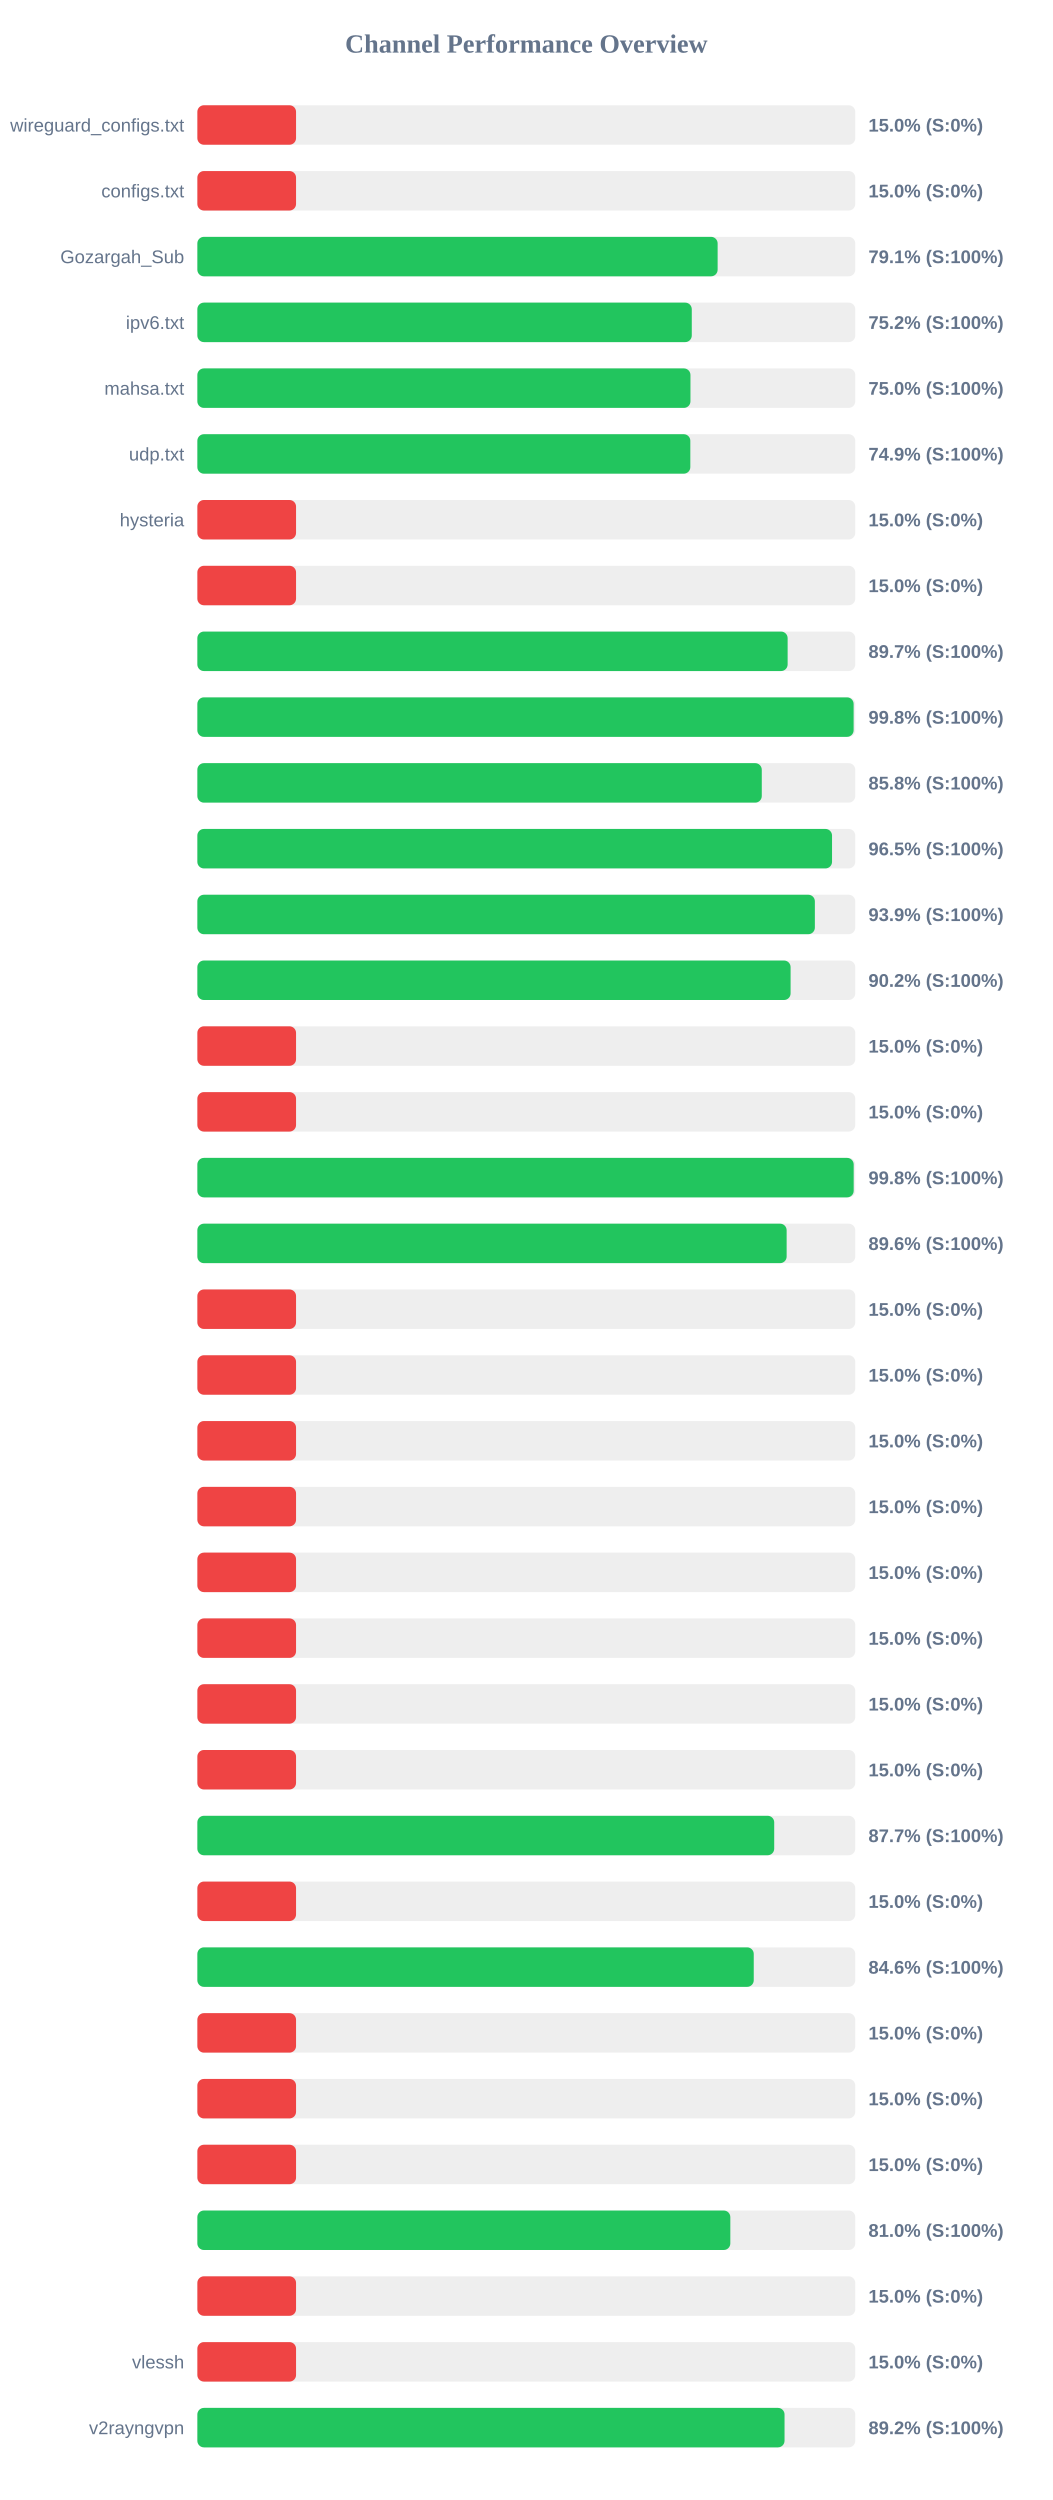
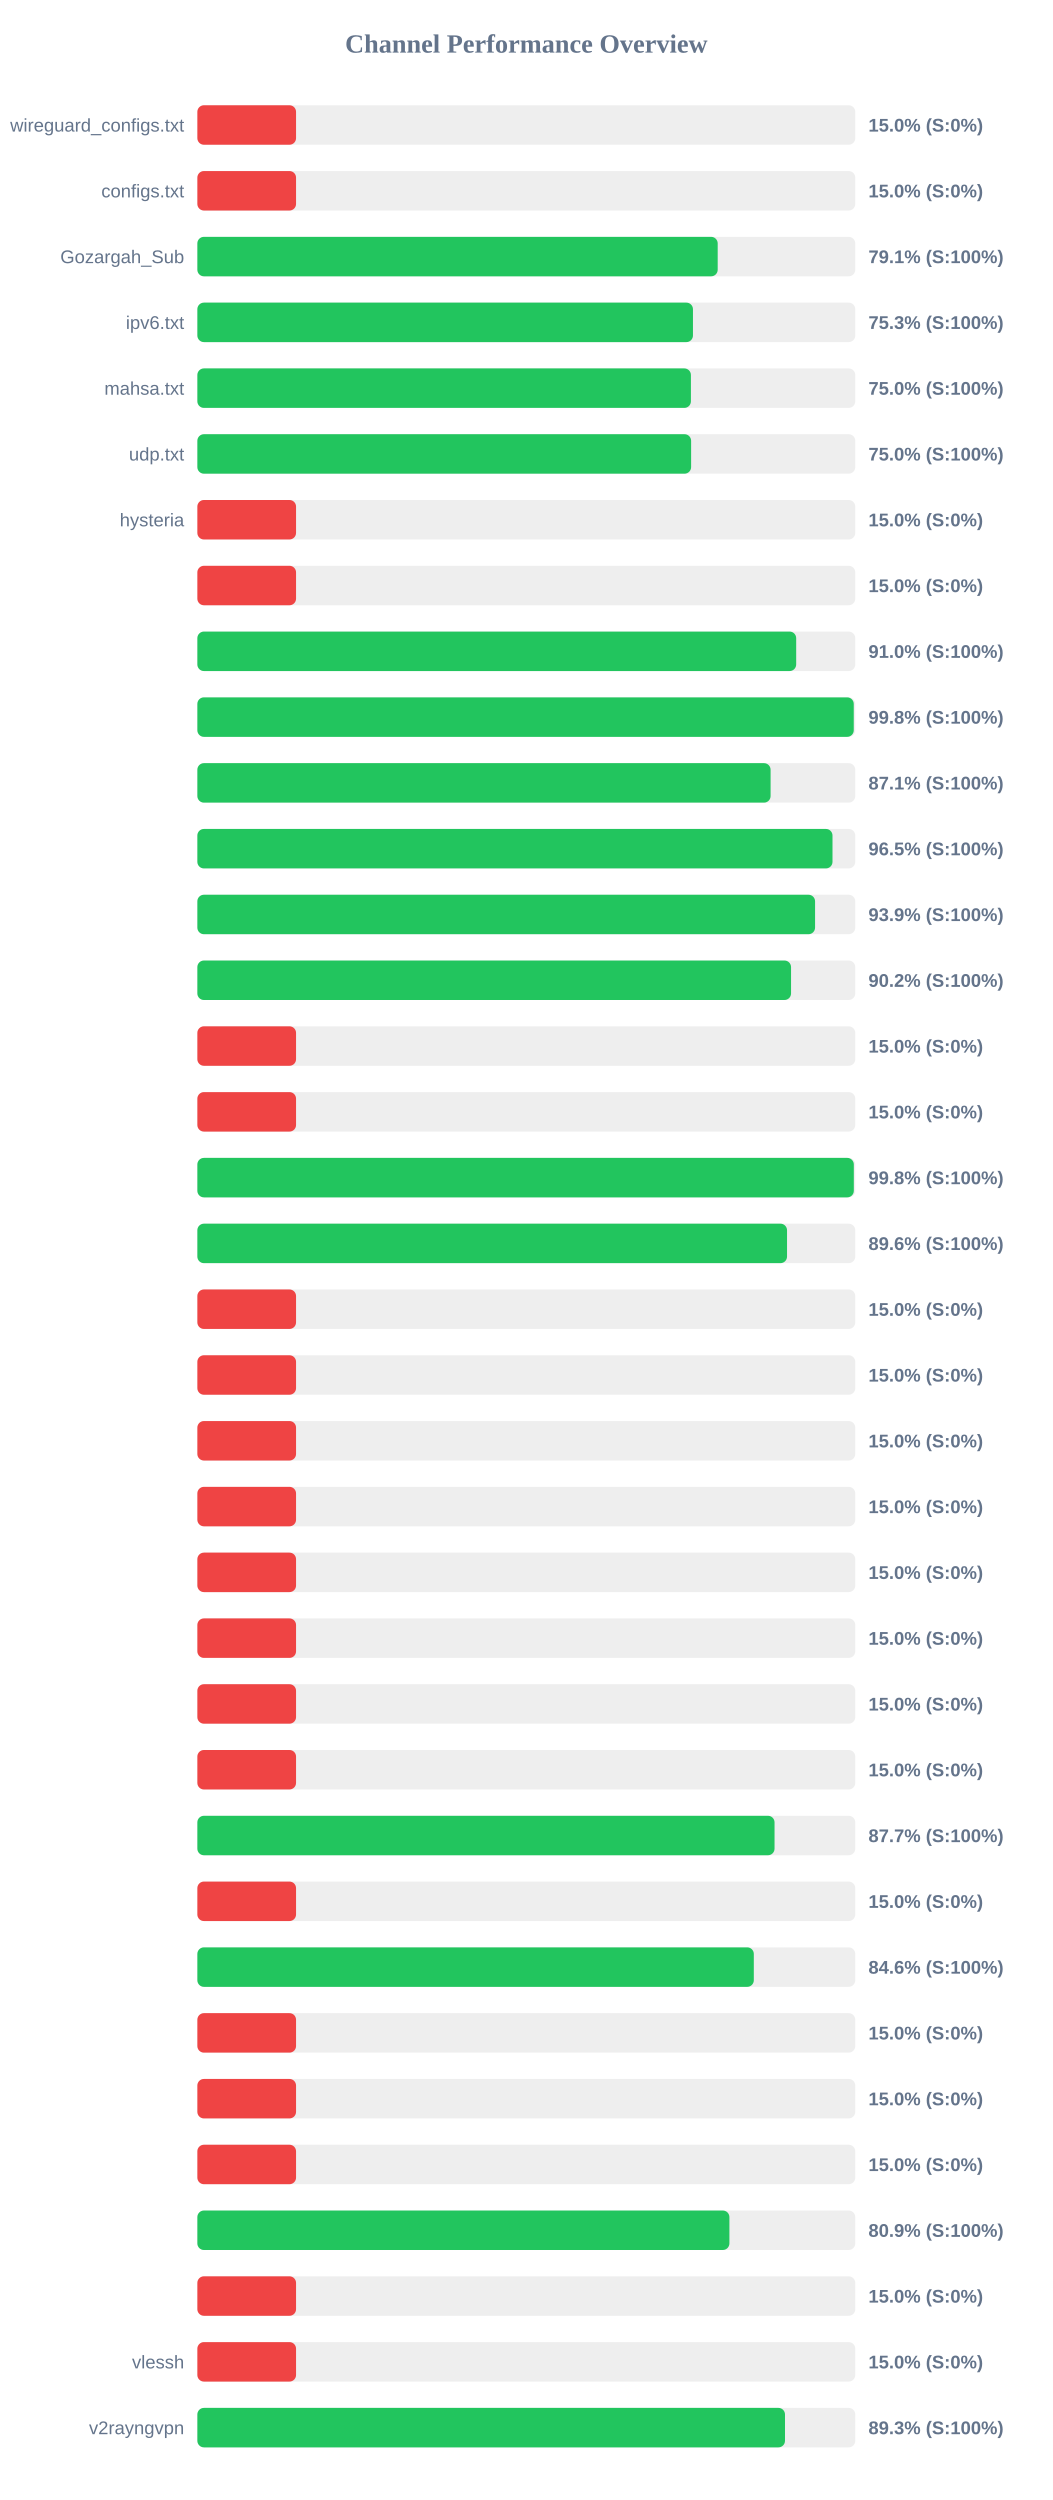
<svg xmlns="http://www.w3.org/2000/svg" width="800" height="1900" version="1.1">
  <style>
        .row { font: 14px Arial; fill: #64748b; }
        .score { font: bold 14px Arial; fill: #64748b; }
    </style>
  <text x="400" y="40" text-anchor="middle" font-size="20px" font-weight="bold" fill="#64748b">Channel Performance Overview</text>
  <rect x="150" y="80" width="500" height="30" fill="#eee" rx="5" />
  <rect x="150" y="80" width="75.0" height="30" fill="#ef4444" rx="5" />
  <text x="140" y="100" text-anchor="end" class="row">wireguard_configs.txt</text>
  <text x="660" y="100" text-anchor="start" class="score">15.0% (S:0%)</text>
  <rect x="150" y="130" width="500" height="30" fill="#eee" rx="5" />
  <rect x="150" y="130" width="75.0" height="30" fill="#ef4444" rx="5" />
  <text x="140" y="150" text-anchor="end" class="row">configs.txt</text>
  <text x="660" y="150" text-anchor="start" class="score">15.0% (S:0%)</text>
  <rect x="150" y="180" width="500" height="30" fill="#eee" rx="5" />
-   <rect x="150" y="180" width="395.4" height="30" fill="#22c55e" rx="5" />
+   <rect x="150" y="180" width="395.45" height="30" fill="#22c55e" rx="5" />
  <text x="140" y="200" text-anchor="end" class="row">Gozargah_Sub</text>
  <text x="660" y="200" text-anchor="start" class="score">79.1% (S:100%)</text>
  <rect x="150" y="230" width="500" height="30" fill="#eee" rx="5" />
-   <rect x="150" y="230" width="375.75" height="30" fill="#22c55e" rx="5" />
+   <rect x="150" y="230" width="376.65" height="30" fill="#22c55e" rx="5" />
  <text x="140" y="250" text-anchor="end" class="row">ipv6.txt</text>
-   <text x="660" y="250" text-anchor="start" class="score">75.2% (S:100%)</text>
+   <text x="660" y="250" text-anchor="start" class="score">75.3% (S:100%)</text>
  <rect x="150" y="280" width="500" height="30" fill="#eee" rx="5" />
-   <rect x="150" y="280" width="374.75" height="30" fill="#22c55e" rx="5" />
+   <rect x="150" y="280" width="375.1" height="30" fill="#22c55e" rx="5" />
  <text x="140" y="300" text-anchor="end" class="row">mahsa.txt</text>
  <text x="660" y="300" text-anchor="start" class="score">75.0% (S:100%)</text>
  <rect x="150" y="330" width="500" height="30" fill="#eee" rx="5" />
-   <rect x="150" y="330" width="374.65" height="30" fill="#22c55e" rx="5" />
+   <rect x="150" y="330" width="375.25" height="30" fill="#22c55e" rx="5" />
  <text x="140" y="350" text-anchor="end" class="row">udp.txt</text>
-   <text x="660" y="350" text-anchor="start" class="score">74.9% (S:100%)</text>
+   <text x="660" y="350" text-anchor="start" class="score">75.0% (S:100%)</text>
  <rect x="150" y="380" width="500" height="30" fill="#eee" rx="5" />
  <rect x="150" y="380" width="75.0" height="30" fill="#ef4444" rx="5" />
  <text x="140" y="400" text-anchor="end" class="row">hysteria</text>
  <text x="660" y="400" text-anchor="start" class="score">15.0% (S:0%)</text>
  <rect x="150" y="430" width="500" height="30" fill="#eee" rx="5" />
  <rect x="150" y="430" width="75.0" height="30" fill="#ef4444" rx="5" />
  <text x="140" y="450" text-anchor="end" class="row" />
  <text x="660" y="450" text-anchor="start" class="score">15.0% (S:0%)</text>
  <rect x="150" y="480" width="500" height="30" fill="#eee" rx="5" />
-   <rect x="150" y="480" width="448.6" height="30" fill="#22c55e" rx="5" />
+   <rect x="150" y="480" width="455.1" height="30" fill="#22c55e" rx="5" />
  <text x="140" y="500" text-anchor="end" class="row" />
-   <text x="660" y="500" text-anchor="start" class="score">89.7% (S:100%)</text>
+   <text x="660" y="500" text-anchor="start" class="score">91.0% (S:100%)</text>
  <rect x="150" y="530" width="500" height="30" fill="#eee" rx="5" />
-   <rect x="150" y="530" width="498.75" height="30" fill="#22c55e" rx="5" />
+   <rect x="150" y="530" width="498.85" height="30" fill="#22c55e" rx="5" />
  <text x="140" y="550" text-anchor="end" class="row" />
  <text x="660" y="550" text-anchor="start" class="score">99.8% (S:100%)</text>
  <rect x="150" y="580" width="500" height="30" fill="#eee" rx="5" />
-   <rect x="150" y="580" width="428.95" height="30" fill="#22c55e" rx="5" />
+   <rect x="150" y="580" width="435.65" height="30" fill="#22c55e" rx="5" />
  <text x="140" y="600" text-anchor="end" class="row" />
-   <text x="660" y="600" text-anchor="start" class="score">85.8% (S:100%)</text>
+   <text x="660" y="600" text-anchor="start" class="score">87.1% (S:100%)</text>
  <rect x="150" y="630" width="500" height="30" fill="#eee" rx="5" />
-   <rect x="150" y="630" width="482.35" height="30" fill="#22c55e" rx="5" />
+   <rect x="150" y="630" width="482.7" height="30" fill="#22c55e" rx="5" />
  <text x="140" y="650" text-anchor="end" class="row" />
  <text x="660" y="650" text-anchor="start" class="score">96.5% (S:100%)</text>
  <rect x="150" y="680" width="500" height="30" fill="#eee" rx="5" />
-   <rect x="150" y="680" width="469.3" height="30" fill="#22c55e" rx="5" />
+   <rect x="150" y="680" width="469.45" height="30" fill="#22c55e" rx="5" />
  <text x="140" y="700" text-anchor="end" class="row" />
  <text x="660" y="700" text-anchor="start" class="score">93.9% (S:100%)</text>
  <rect x="150" y="730" width="500" height="30" fill="#eee" rx="5" />
-   <rect x="150" y="730" width="450.85" height="30" fill="#22c55e" rx="5" />
+   <rect x="150" y="730" width="451.2" height="30" fill="#22c55e" rx="5" />
  <text x="140" y="750" text-anchor="end" class="row" />
  <text x="660" y="750" text-anchor="start" class="score">90.2% (S:100%)</text>
  <rect x="150" y="780" width="500" height="30" fill="#eee" rx="5" />
  <rect x="150" y="780" width="75.0" height="30" fill="#ef4444" rx="5" />
  <text x="140" y="800" text-anchor="end" class="row" />
  <text x="660" y="800" text-anchor="start" class="score">15.0% (S:0%)</text>
  <rect x="150" y="830" width="500" height="30" fill="#eee" rx="5" />
  <rect x="150" y="830" width="75.0" height="30" fill="#ef4444" rx="5" />
  <text x="140" y="850" text-anchor="end" class="row" />
  <text x="660" y="850" text-anchor="start" class="score">15.0% (S:0%)</text>
  <rect x="150" y="880" width="500" height="30" fill="#eee" rx="5" />
-   <rect x="150" y="880" width="498.8" height="30" fill="#22c55e" rx="5" />
+   <rect x="150" y="880" width="498.9" height="30" fill="#22c55e" rx="5" />
  <text x="140" y="900" text-anchor="end" class="row" />
  <text x="660" y="900" text-anchor="start" class="score">99.8% (S:100%)</text>
  <rect x="150" y="930" width="500" height="30" fill="#eee" rx="5" />
-   <rect x="150" y="930" width="447.85" height="30" fill="#22c55e" rx="5" />
+   <rect x="150" y="930" width="448.15" height="30" fill="#22c55e" rx="5" />
  <text x="140" y="950" text-anchor="end" class="row" />
  <text x="660" y="950" text-anchor="start" class="score">89.6% (S:100%)</text>
  <rect x="150" y="980" width="500" height="30" fill="#eee" rx="5" />
  <rect x="150" y="980" width="75.0" height="30" fill="#ef4444" rx="5" />
  <text x="140" y="1000" text-anchor="end" class="row" />
  <text x="660" y="1000" text-anchor="start" class="score">15.0% (S:0%)</text>
  <rect x="150" y="1030" width="500" height="30" fill="#eee" rx="5" />
  <rect x="150" y="1030" width="75.0" height="30" fill="#ef4444" rx="5" />
  <text x="140" y="1050" text-anchor="end" class="row" />
  <text x="660" y="1050" text-anchor="start" class="score">15.0% (S:0%)</text>
  <rect x="150" y="1080" width="500" height="30" fill="#eee" rx="5" />
  <rect x="150" y="1080" width="75.0" height="30" fill="#ef4444" rx="5" />
  <text x="140" y="1100" text-anchor="end" class="row" />
  <text x="660" y="1100" text-anchor="start" class="score">15.0% (S:0%)</text>
  <rect x="150" y="1130" width="500" height="30" fill="#eee" rx="5" />
  <rect x="150" y="1130" width="75.0" height="30" fill="#ef4444" rx="5" />
  <text x="140" y="1150" text-anchor="end" class="row" />
  <text x="660" y="1150" text-anchor="start" class="score">15.0% (S:0%)</text>
  <rect x="150" y="1180" width="500" height="30" fill="#eee" rx="5" />
  <rect x="150" y="1180" width="75.0" height="30" fill="#ef4444" rx="5" />
  <text x="140" y="1200" text-anchor="end" class="row" />
  <text x="660" y="1200" text-anchor="start" class="score">15.0% (S:0%)</text>
  <rect x="150" y="1230" width="500" height="30" fill="#eee" rx="5" />
  <rect x="150" y="1230" width="75.0" height="30" fill="#ef4444" rx="5" />
  <text x="140" y="1250" text-anchor="end" class="row" />
  <text x="660" y="1250" text-anchor="start" class="score">15.0% (S:0%)</text>
  <rect x="150" y="1280" width="500" height="30" fill="#eee" rx="5" />
  <rect x="150" y="1280" width="75.0" height="30" fill="#ef4444" rx="5" />
  <text x="140" y="1300" text-anchor="end" class="row" />
  <text x="660" y="1300" text-anchor="start" class="score">15.0% (S:0%)</text>
  <rect x="150" y="1330" width="500" height="30" fill="#eee" rx="5" />
  <rect x="150" y="1330" width="75.0" height="30" fill="#ef4444" rx="5" />
  <text x="140" y="1350" text-anchor="end" class="row" />
  <text x="660" y="1350" text-anchor="start" class="score">15.0% (S:0%)</text>
  <rect x="150" y="1380" width="500" height="30" fill="#eee" rx="5" />
-   <rect x="150" y="1380" width="438.4" height="30" fill="#22c55e" rx="5" />
+   <rect x="150" y="1380" width="438.65" height="30" fill="#22c55e" rx="5" />
  <text x="140" y="1400" text-anchor="end" class="row" />
  <text x="660" y="1400" text-anchor="start" class="score">87.7% (S:100%)</text>
  <rect x="150" y="1430" width="500" height="30" fill="#eee" rx="5" />
  <rect x="150" y="1430" width="75.0" height="30" fill="#ef4444" rx="5" />
  <text x="140" y="1450" text-anchor="end" class="row" />
  <text x="660" y="1450" text-anchor="start" class="score">15.0% (S:0%)</text>
  <rect x="150" y="1480" width="500" height="30" fill="#eee" rx="5" />
-   <rect x="150" y="1480" width="422.85" height="30" fill="#22c55e" rx="5" />
+   <rect x="150" y="1480" width="422.9" height="30" fill="#22c55e" rx="5" />
  <text x="140" y="1500" text-anchor="end" class="row" />
  <text x="660" y="1500" text-anchor="start" class="score">84.6% (S:100%)</text>
  <rect x="150" y="1530" width="500" height="30" fill="#eee" rx="5" />
  <rect x="150" y="1530" width="75.0" height="30" fill="#ef4444" rx="5" />
  <text x="140" y="1550" text-anchor="end" class="row" />
  <text x="660" y="1550" text-anchor="start" class="score">15.0% (S:0%)</text>
  <rect x="150" y="1580" width="500" height="30" fill="#eee" rx="5" />
  <rect x="150" y="1580" width="75.0" height="30" fill="#ef4444" rx="5" />
  <text x="140" y="1600" text-anchor="end" class="row" />
  <text x="660" y="1600" text-anchor="start" class="score">15.0% (S:0%)</text>
  <rect x="150" y="1630" width="500" height="30" fill="#eee" rx="5" />
  <rect x="150" y="1630" width="75.0" height="30" fill="#ef4444" rx="5" />
  <text x="140" y="1650" text-anchor="end" class="row" />
  <text x="660" y="1650" text-anchor="start" class="score">15.0% (S:0%)</text>
  <rect x="150" y="1680" width="500" height="30" fill="#eee" rx="5" />
-   <rect x="150" y="1680" width="405.05" height="30" fill="#22c55e" rx="5" />
+   <rect x="150" y="1680" width="404.35" height="30" fill="#22c55e" rx="5" />
  <text x="140" y="1700" text-anchor="end" class="row" />
-   <text x="660" y="1700" text-anchor="start" class="score">81.0% (S:100%)</text>
+   <text x="660" y="1700" text-anchor="start" class="score">80.9% (S:100%)</text>
  <rect x="150" y="1730" width="500" height="30" fill="#eee" rx="5" />
  <rect x="150" y="1730" width="75.0" height="30" fill="#ef4444" rx="5" />
  <text x="140" y="1750" text-anchor="end" class="row" />
  <text x="660" y="1750" text-anchor="start" class="score">15.0% (S:0%)</text>
  <rect x="150" y="1780" width="500" height="30" fill="#eee" rx="5" />
  <rect x="150" y="1780" width="75.0" height="30" fill="#ef4444" rx="5" />
  <text x="140" y="1800" text-anchor="end" class="row">vlessh</text>
  <text x="660" y="1800" text-anchor="start" class="score">15.0% (S:0%)</text>
  <rect x="150" y="1830" width="500" height="30" fill="#eee" rx="5" />
-   <rect x="150" y="1830" width="446.25" height="30" fill="#22c55e" rx="5" />
+   <rect x="150" y="1830" width="446.6" height="30" fill="#22c55e" rx="5" />
  <text x="140" y="1850" text-anchor="end" class="row">v2rayngvpn</text>
-   <text x="660" y="1850" text-anchor="start" class="score">89.2% (S:100%)</text>
+   <text x="660" y="1850" text-anchor="start" class="score">89.3% (S:100%)</text>
</svg>
